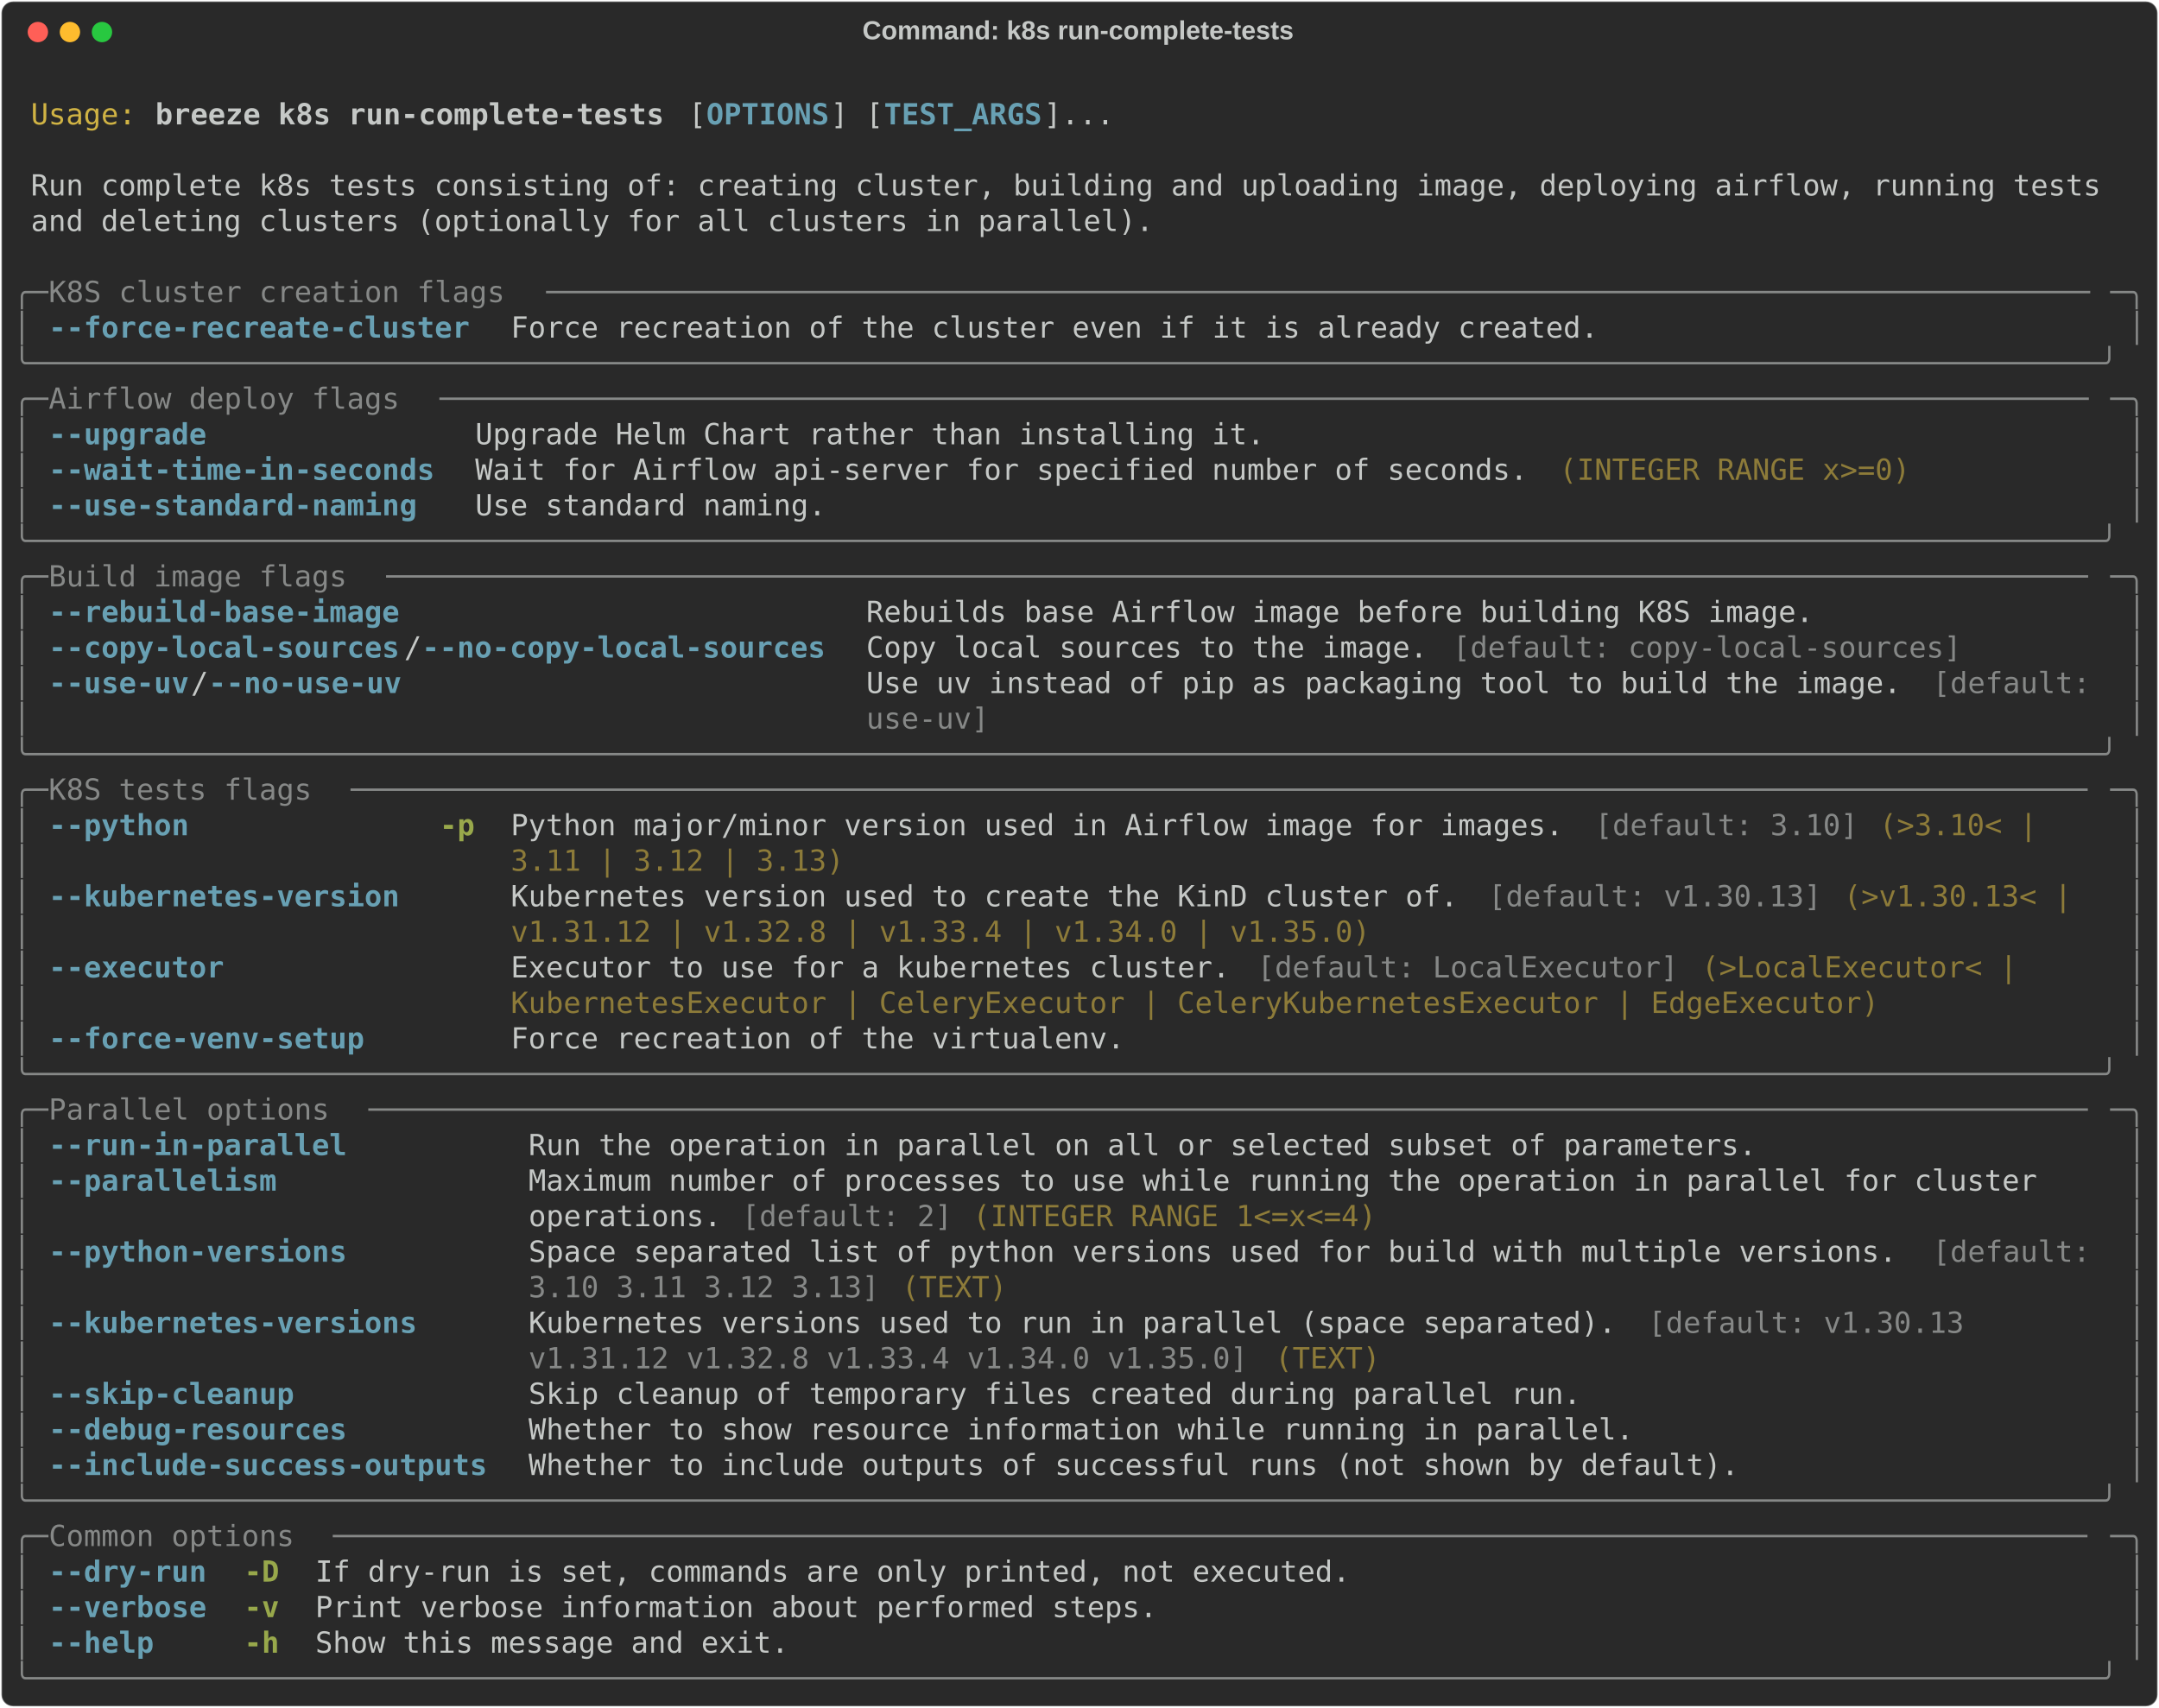
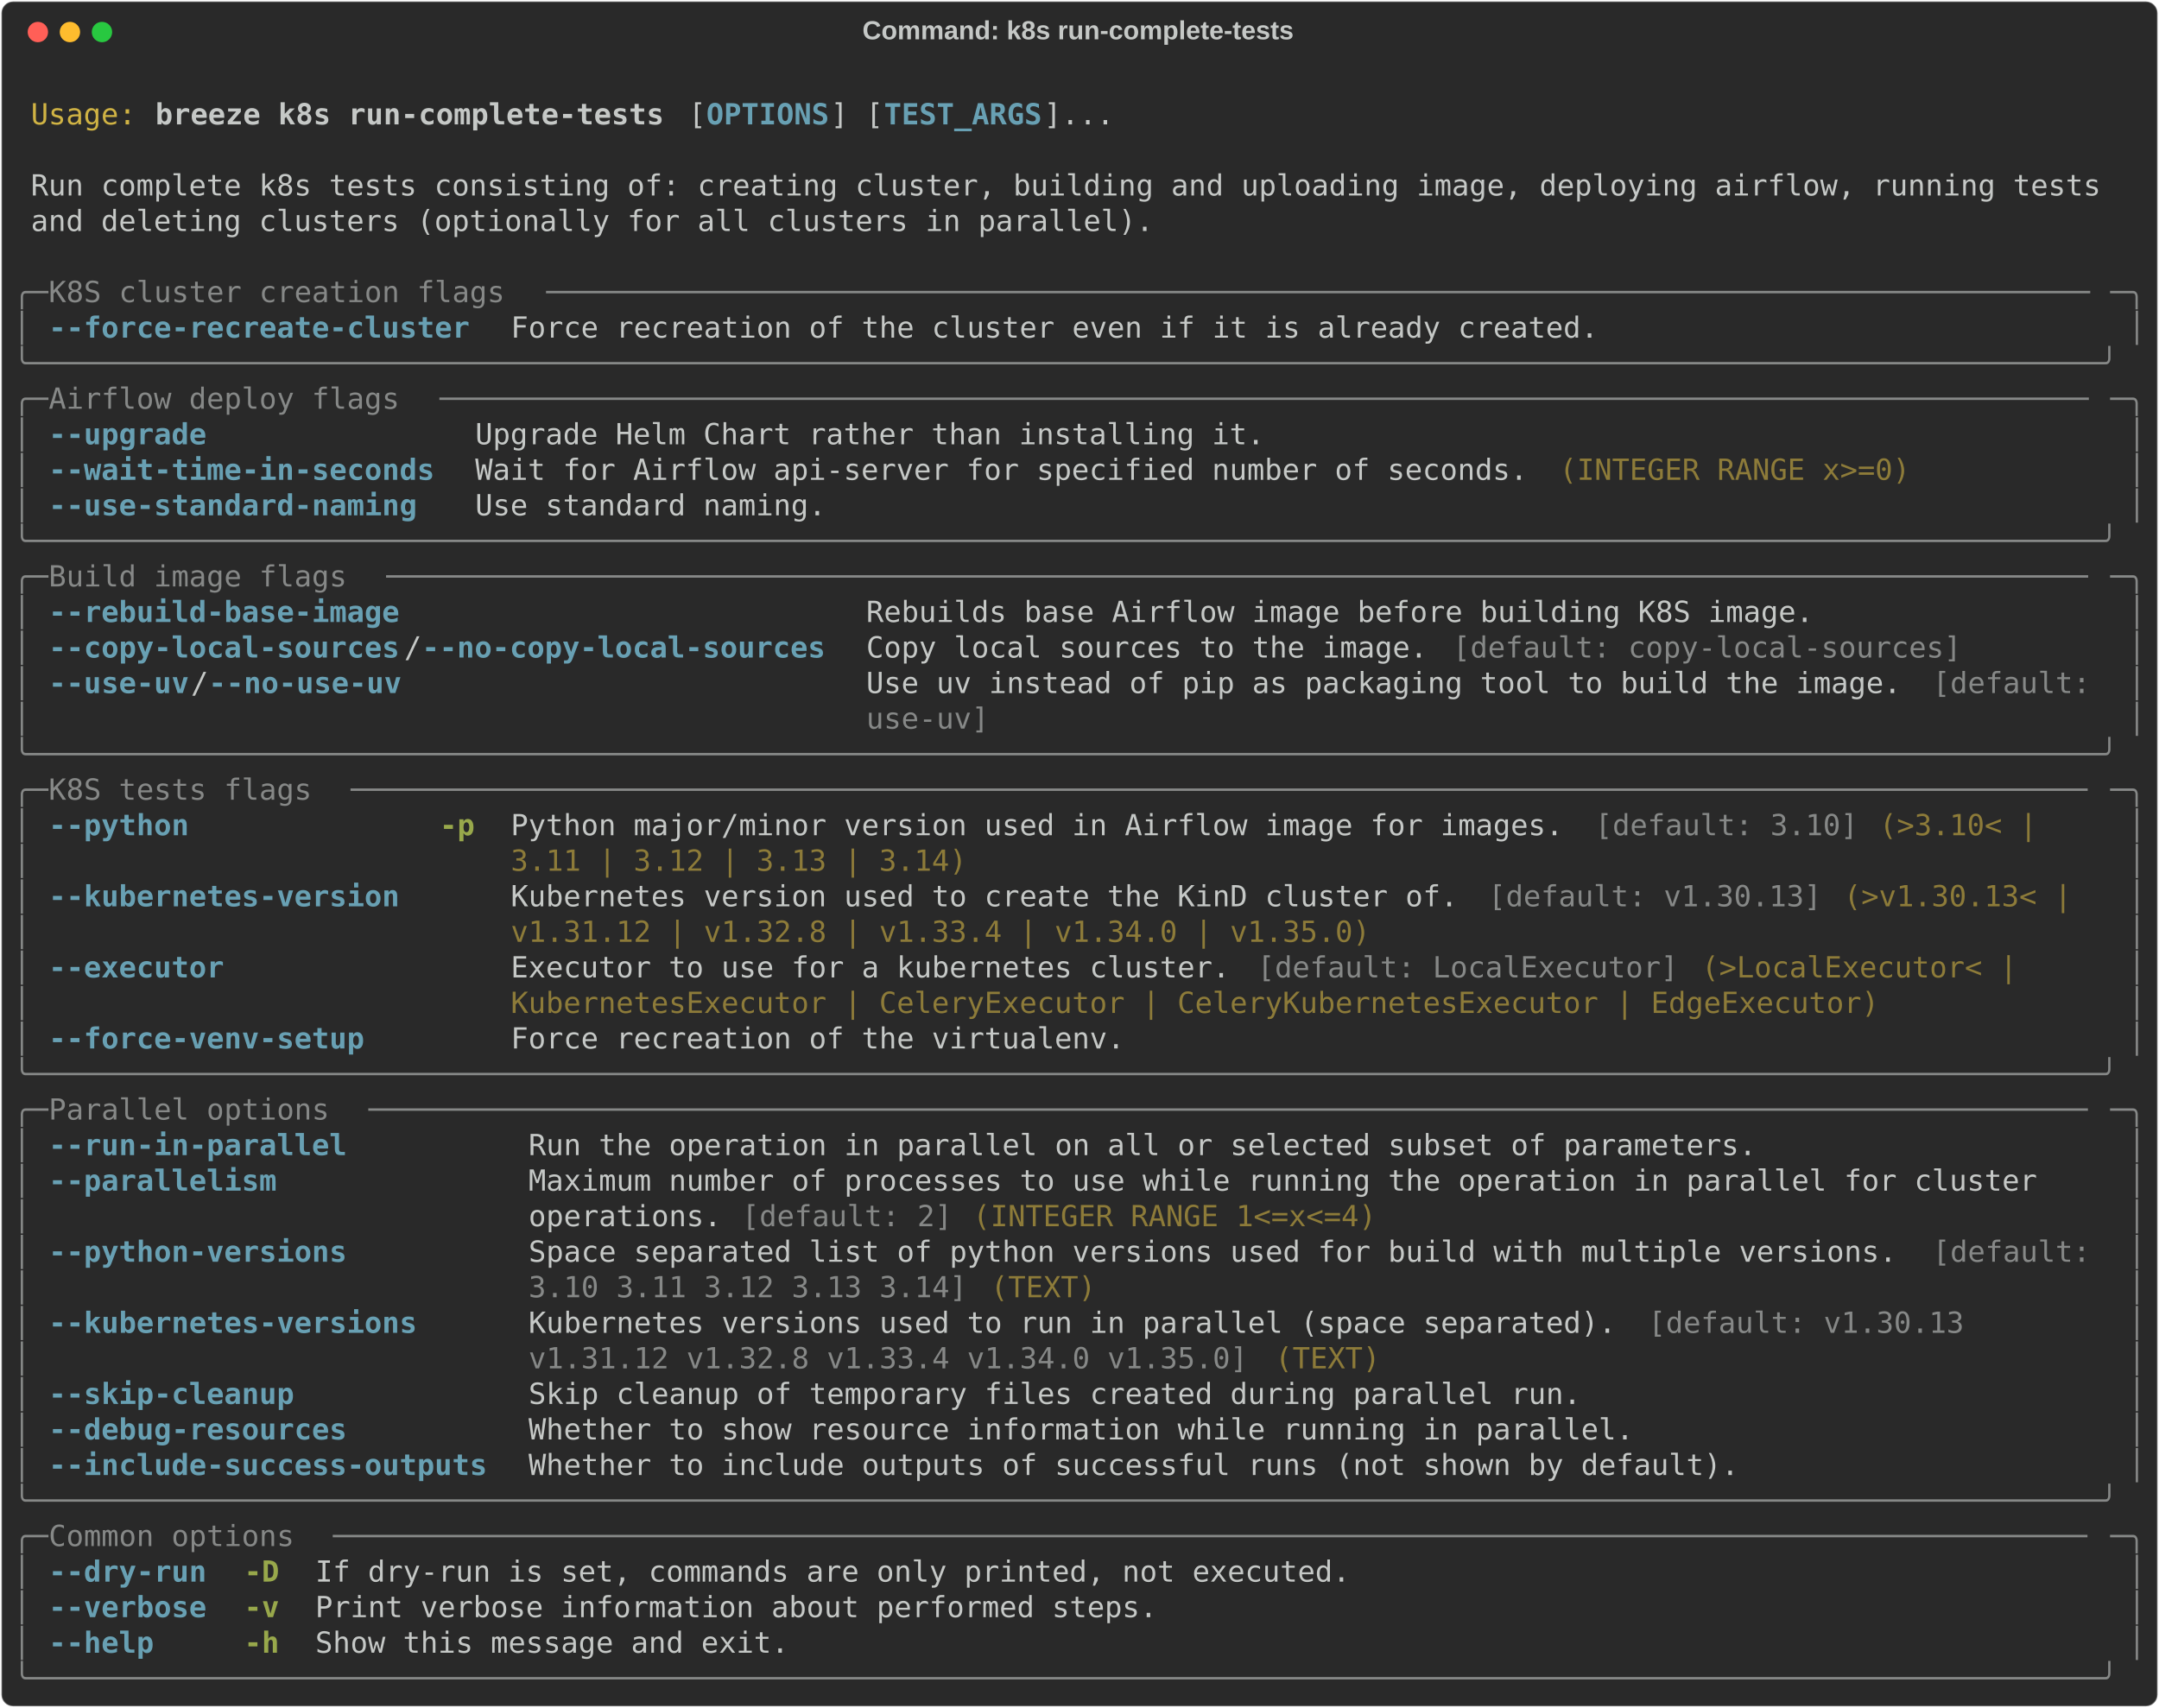
<svg xmlns="http://www.w3.org/2000/svg" class="rich-terminal" viewBox="0 0 1482 1172.4">
  <style>

    @font-face {
        font-family: "Fira Code";
        src: local("FiraCode-Regular"),
                url("https://cdnjs.cloudflare.com/ajax/libs/firacode/6.2.0/woff2/FiraCode-Regular.woff2") format("woff2"),
                url("https://cdnjs.cloudflare.com/ajax/libs/firacode/6.2.0/woff/FiraCode-Regular.woff") format("woff");
        font-style: normal;
        font-weight: 400;
    }
    @font-face {
        font-family: "Fira Code";
        src: local("FiraCode-Bold"),
                url("https://cdnjs.cloudflare.com/ajax/libs/firacode/6.2.0/woff2/FiraCode-Bold.woff2") format("woff2"),
                url("https://cdnjs.cloudflare.com/ajax/libs/firacode/6.2.0/woff/FiraCode-Bold.woff") format("woff");
        font-style: bold;
        font-weight: 700;
    }

    .breeze-k8s-run-complete-tests-matrix {
        font-family: Fira Code, monospace;
        font-size: 20px;
        line-height: 24.4px;
        font-variant-east-asian: full-width;
    }

    .breeze-k8s-run-complete-tests-title {
        font-size: 18px;
        font-weight: bold;
        font-family: arial;
    }

    .breeze-k8s-run-complete-tests-r1 { fill: #c5c8c6 }
.breeze-k8s-run-complete-tests-r2 { fill: #d0b344 }
.breeze-k8s-run-complete-tests-r3 { fill: #c5c8c6;font-weight: bold }
.breeze-k8s-run-complete-tests-r4 { fill: #68a0b3;font-weight: bold }
.breeze-k8s-run-complete-tests-r5 { fill: #868887 }
.breeze-k8s-run-complete-tests-r6 { fill: #8d7b39 }
.breeze-k8s-run-complete-tests-r7 { fill: #98a84b;font-weight: bold }
    </style>
  <defs>
    <clipPath id="breeze-k8s-run-complete-tests-clip-terminal">
      <rect x="0" y="0" width="1463.0" height="1121.4" />
    </clipPath>
    <clipPath id="breeze-k8s-run-complete-tests-line-0">
      <rect x="0" y="1.5" width="1464" height="24.65" />
    </clipPath>
    <clipPath id="breeze-k8s-run-complete-tests-line-1">
      <rect x="0" y="25.9" width="1464" height="24.65" />
    </clipPath>
    <clipPath id="breeze-k8s-run-complete-tests-line-2">
      <rect x="0" y="50.3" width="1464" height="24.65" />
    </clipPath>
    <clipPath id="breeze-k8s-run-complete-tests-line-3">
      <rect x="0" y="74.7" width="1464" height="24.65" />
    </clipPath>
    <clipPath id="breeze-k8s-run-complete-tests-line-4">
      <rect x="0" y="99.1" width="1464" height="24.65" />
    </clipPath>
    <clipPath id="breeze-k8s-run-complete-tests-line-5">
      <rect x="0" y="123.5" width="1464" height="24.65" />
    </clipPath>
    <clipPath id="breeze-k8s-run-complete-tests-line-6">
      <rect x="0" y="147.9" width="1464" height="24.65" />
    </clipPath>
    <clipPath id="breeze-k8s-run-complete-tests-line-7">
      <rect x="0" y="172.3" width="1464" height="24.65" />
    </clipPath>
    <clipPath id="breeze-k8s-run-complete-tests-line-8">
      <rect x="0" y="196.7" width="1464" height="24.65" />
    </clipPath>
    <clipPath id="breeze-k8s-run-complete-tests-line-9">
      <rect x="0" y="221.1" width="1464" height="24.65" />
    </clipPath>
    <clipPath id="breeze-k8s-run-complete-tests-line-10">
      <rect x="0" y="245.5" width="1464" height="24.65" />
    </clipPath>
    <clipPath id="breeze-k8s-run-complete-tests-line-11">
      <rect x="0" y="269.9" width="1464" height="24.65" />
    </clipPath>
    <clipPath id="breeze-k8s-run-complete-tests-line-12">
      <rect x="0" y="294.3" width="1464" height="24.65" />
    </clipPath>
    <clipPath id="breeze-k8s-run-complete-tests-line-13">
      <rect x="0" y="318.7" width="1464" height="24.65" />
    </clipPath>
    <clipPath id="breeze-k8s-run-complete-tests-line-14">
      <rect x="0" y="343.1" width="1464" height="24.65" />
    </clipPath>
    <clipPath id="breeze-k8s-run-complete-tests-line-15">
      <rect x="0" y="367.5" width="1464" height="24.65" />
    </clipPath>
    <clipPath id="breeze-k8s-run-complete-tests-line-16">
      <rect x="0" y="391.9" width="1464" height="24.65" />
    </clipPath>
    <clipPath id="breeze-k8s-run-complete-tests-line-17">
      <rect x="0" y="416.3" width="1464" height="24.65" />
    </clipPath>
    <clipPath id="breeze-k8s-run-complete-tests-line-18">
      <rect x="0" y="440.7" width="1464" height="24.65" />
    </clipPath>
    <clipPath id="breeze-k8s-run-complete-tests-line-19">
      <rect x="0" y="465.1" width="1464" height="24.65" />
    </clipPath>
    <clipPath id="breeze-k8s-run-complete-tests-line-20">
      <rect x="0" y="489.5" width="1464" height="24.65" />
    </clipPath>
    <clipPath id="breeze-k8s-run-complete-tests-line-21">
      <rect x="0" y="513.9" width="1464" height="24.65" />
    </clipPath>
    <clipPath id="breeze-k8s-run-complete-tests-line-22">
      <rect x="0" y="538.3" width="1464" height="24.65" />
    </clipPath>
    <clipPath id="breeze-k8s-run-complete-tests-line-23">
      <rect x="0" y="562.7" width="1464" height="24.65" />
    </clipPath>
    <clipPath id="breeze-k8s-run-complete-tests-line-24">
      <rect x="0" y="587.1" width="1464" height="24.65" />
    </clipPath>
    <clipPath id="breeze-k8s-run-complete-tests-line-25">
      <rect x="0" y="611.5" width="1464" height="24.65" />
    </clipPath>
    <clipPath id="breeze-k8s-run-complete-tests-line-26">
      <rect x="0" y="635.9" width="1464" height="24.65" />
    </clipPath>
    <clipPath id="breeze-k8s-run-complete-tests-line-27">
      <rect x="0" y="660.3" width="1464" height="24.65" />
    </clipPath>
    <clipPath id="breeze-k8s-run-complete-tests-line-28">
      <rect x="0" y="684.7" width="1464" height="24.65" />
    </clipPath>
    <clipPath id="breeze-k8s-run-complete-tests-line-29">
      <rect x="0" y="709.1" width="1464" height="24.65" />
    </clipPath>
    <clipPath id="breeze-k8s-run-complete-tests-line-30">
      <rect x="0" y="733.5" width="1464" height="24.65" />
    </clipPath>
    <clipPath id="breeze-k8s-run-complete-tests-line-31">
      <rect x="0" y="757.9" width="1464" height="24.65" />
    </clipPath>
    <clipPath id="breeze-k8s-run-complete-tests-line-32">
      <rect x="0" y="782.3" width="1464" height="24.65" />
    </clipPath>
    <clipPath id="breeze-k8s-run-complete-tests-line-33">
      <rect x="0" y="806.7" width="1464" height="24.65" />
    </clipPath>
    <clipPath id="breeze-k8s-run-complete-tests-line-34">
      <rect x="0" y="831.1" width="1464" height="24.65" />
    </clipPath>
    <clipPath id="breeze-k8s-run-complete-tests-line-35">
      <rect x="0" y="855.5" width="1464" height="24.65" />
    </clipPath>
    <clipPath id="breeze-k8s-run-complete-tests-line-36">
      <rect x="0" y="879.9" width="1464" height="24.65" />
    </clipPath>
    <clipPath id="breeze-k8s-run-complete-tests-line-37">
      <rect x="0" y="904.3" width="1464" height="24.65" />
    </clipPath>
    <clipPath id="breeze-k8s-run-complete-tests-line-38">
      <rect x="0" y="928.7" width="1464" height="24.65" />
    </clipPath>
    <clipPath id="breeze-k8s-run-complete-tests-line-39">
      <rect x="0" y="953.1" width="1464" height="24.65" />
    </clipPath>
    <clipPath id="breeze-k8s-run-complete-tests-line-40">
      <rect x="0" y="977.5" width="1464" height="24.65" />
    </clipPath>
    <clipPath id="breeze-k8s-run-complete-tests-line-41">
      <rect x="0" y="1001.9" width="1464" height="24.65" />
    </clipPath>
    <clipPath id="breeze-k8s-run-complete-tests-line-42">
      <rect x="0" y="1026.3" width="1464" height="24.65" />
    </clipPath>
    <clipPath id="breeze-k8s-run-complete-tests-line-43">
      <rect x="0" y="1050.7" width="1464" height="24.65" />
    </clipPath>
    <clipPath id="breeze-k8s-run-complete-tests-line-44">
      <rect x="0" y="1075.1" width="1464" height="24.65" />
    </clipPath>
  </defs>
  <rect fill="#292929" stroke="rgba(255,255,255,0.35)" stroke-width="1" x="1" y="1" width="1480" height="1170.4" rx="8" />
  <text class="breeze-k8s-run-complete-tests-title" fill="#c5c8c6" text-anchor="middle" x="740" y="27">Command: k8s run-complete-tests</text>
  <g transform="translate(26,22)">
    <circle cx="0" cy="0" r="7" fill="#ff5f57" />
    <circle cx="22" cy="0" r="7" fill="#febc2e" />
    <circle cx="44" cy="0" r="7" fill="#28c840" />
  </g>
  <g transform="translate(9, 41)" clip-path="url(#breeze-k8s-run-complete-tests-clip-terminal)">
    <g class="breeze-k8s-run-complete-tests-matrix">
      <text class="breeze-k8s-run-complete-tests-r1" x="1464" y="20" textLength="12.2" clip-path="url(#breeze-k8s-run-complete-tests-line-0)">
</text>
      <text class="breeze-k8s-run-complete-tests-r2" x="12.2" y="44.4" textLength="73.2" clip-path="url(#breeze-k8s-run-complete-tests-line-1)">Usage:</text>
      <text class="breeze-k8s-run-complete-tests-r3" x="97.6" y="44.4" textLength="353.8" clip-path="url(#breeze-k8s-run-complete-tests-line-1)">breeze k8s run-complete-tests</text>
      <text class="breeze-k8s-run-complete-tests-r1" x="463.6" y="44.4" textLength="12.2" clip-path="url(#breeze-k8s-run-complete-tests-line-1)">[</text>
      <text class="breeze-k8s-run-complete-tests-r4" x="475.8" y="44.4" textLength="85.4" clip-path="url(#breeze-k8s-run-complete-tests-line-1)">OPTIONS</text>
      <text class="breeze-k8s-run-complete-tests-r1" x="561.2" y="44.4" textLength="36.6" clip-path="url(#breeze-k8s-run-complete-tests-line-1)">] [</text>
      <text class="breeze-k8s-run-complete-tests-r4" x="597.8" y="44.4" textLength="109.8" clip-path="url(#breeze-k8s-run-complete-tests-line-1)">TEST_ARGS</text>
      <text class="breeze-k8s-run-complete-tests-r1" x="707.6" y="44.4" textLength="48.8" clip-path="url(#breeze-k8s-run-complete-tests-line-1)">]...</text>
      <text class="breeze-k8s-run-complete-tests-r1" x="1464" y="44.4" textLength="12.2" clip-path="url(#breeze-k8s-run-complete-tests-line-1)">
</text>
      <text class="breeze-k8s-run-complete-tests-r1" x="1464" y="68.8" textLength="12.2" clip-path="url(#breeze-k8s-run-complete-tests-line-2)">
</text>
      <text class="breeze-k8s-run-complete-tests-r1" x="12.2" y="93.2" textLength="1439.6" clip-path="url(#breeze-k8s-run-complete-tests-line-3)">Run complete k8s tests consisting of: creating cluster, building and uploading image, deploying airflow, running tests</text>
      <text class="breeze-k8s-run-complete-tests-r1" x="1464" y="93.2" textLength="12.2" clip-path="url(#breeze-k8s-run-complete-tests-line-3)">
</text>
      <text class="breeze-k8s-run-complete-tests-r1" x="12.2" y="117.6" textLength="780.8" clip-path="url(#breeze-k8s-run-complete-tests-line-4)">and deleting clusters (optionally for all clusters in parallel).</text>
      <text class="breeze-k8s-run-complete-tests-r1" x="1464" y="117.6" textLength="12.2" clip-path="url(#breeze-k8s-run-complete-tests-line-4)">
</text>
      <text class="breeze-k8s-run-complete-tests-r1" x="1464" y="142" textLength="12.2" clip-path="url(#breeze-k8s-run-complete-tests-line-5)">
</text>
      <text class="breeze-k8s-run-complete-tests-r5" x="0" y="166.4" textLength="24.4" clip-path="url(#breeze-k8s-run-complete-tests-line-6)">╭─</text>
      <text class="breeze-k8s-run-complete-tests-r5" x="24.4" y="166.4" textLength="341.6" clip-path="url(#breeze-k8s-run-complete-tests-line-6)"> K8S cluster creation flags </text>
      <text class="breeze-k8s-run-complete-tests-r5" x="366" y="166.4" textLength="1073.6" clip-path="url(#breeze-k8s-run-complete-tests-line-6)">────────────────────────────────────────────────────────────────────────────────────────</text>
      <text class="breeze-k8s-run-complete-tests-r5" x="1439.6" y="166.4" textLength="24.4" clip-path="url(#breeze-k8s-run-complete-tests-line-6)">─╮</text>
      <text class="breeze-k8s-run-complete-tests-r1" x="1464" y="166.4" textLength="12.2" clip-path="url(#breeze-k8s-run-complete-tests-line-6)">
</text>
      <text class="breeze-k8s-run-complete-tests-r5" x="0" y="190.8" textLength="12.2" clip-path="url(#breeze-k8s-run-complete-tests-line-7)">│</text>
      <text class="breeze-k8s-run-complete-tests-r4" x="24.4" y="190.8" textLength="292.8" clip-path="url(#breeze-k8s-run-complete-tests-line-7)">--force-recreate-cluster</text>
      <text class="breeze-k8s-run-complete-tests-r1" x="341.6" y="190.8" textLength="756.4" clip-path="url(#breeze-k8s-run-complete-tests-line-7)">Force recreation of the cluster even if it is already created.</text>
      <text class="breeze-k8s-run-complete-tests-r5" x="1451.8" y="190.8" textLength="12.2" clip-path="url(#breeze-k8s-run-complete-tests-line-7)">│</text>
      <text class="breeze-k8s-run-complete-tests-r1" x="1464" y="190.8" textLength="12.2" clip-path="url(#breeze-k8s-run-complete-tests-line-7)">
</text>
      <text class="breeze-k8s-run-complete-tests-r5" x="0" y="215.2" textLength="1464" clip-path="url(#breeze-k8s-run-complete-tests-line-8)">╰──────────────────────────────────────────────────────────────────────────────────────────────────────────────────────╯</text>
      <text class="breeze-k8s-run-complete-tests-r1" x="1464" y="215.2" textLength="12.2" clip-path="url(#breeze-k8s-run-complete-tests-line-8)">
</text>
      <text class="breeze-k8s-run-complete-tests-r5" x="0" y="239.6" textLength="24.4" clip-path="url(#breeze-k8s-run-complete-tests-line-9)">╭─</text>
      <text class="breeze-k8s-run-complete-tests-r5" x="24.4" y="239.6" textLength="268.4" clip-path="url(#breeze-k8s-run-complete-tests-line-9)"> Airflow deploy flags </text>
      <text class="breeze-k8s-run-complete-tests-r5" x="292.8" y="239.6" textLength="1146.8" clip-path="url(#breeze-k8s-run-complete-tests-line-9)">──────────────────────────────────────────────────────────────────────────────────────────────</text>
      <text class="breeze-k8s-run-complete-tests-r5" x="1439.6" y="239.6" textLength="24.4" clip-path="url(#breeze-k8s-run-complete-tests-line-9)">─╮</text>
      <text class="breeze-k8s-run-complete-tests-r1" x="1464" y="239.6" textLength="12.2" clip-path="url(#breeze-k8s-run-complete-tests-line-9)">
</text>
      <text class="breeze-k8s-run-complete-tests-r5" x="0" y="264" textLength="12.2" clip-path="url(#breeze-k8s-run-complete-tests-line-10)">│</text>
      <text class="breeze-k8s-run-complete-tests-r4" x="24.4" y="264" textLength="268.4" clip-path="url(#breeze-k8s-run-complete-tests-line-10)">--upgrade             </text>
      <text class="breeze-k8s-run-complete-tests-r1" x="317.2" y="264" textLength="549" clip-path="url(#breeze-k8s-run-complete-tests-line-10)">Upgrade Helm Chart rather than installing it.</text>
      <text class="breeze-k8s-run-complete-tests-r5" x="1451.8" y="264" textLength="12.2" clip-path="url(#breeze-k8s-run-complete-tests-line-10)">│</text>
      <text class="breeze-k8s-run-complete-tests-r1" x="1464" y="264" textLength="12.2" clip-path="url(#breeze-k8s-run-complete-tests-line-10)">
</text>
      <text class="breeze-k8s-run-complete-tests-r5" x="0" y="288.4" textLength="12.2" clip-path="url(#breeze-k8s-run-complete-tests-line-11)">│</text>
      <text class="breeze-k8s-run-complete-tests-r4" x="24.4" y="288.4" textLength="268.4" clip-path="url(#breeze-k8s-run-complete-tests-line-11)">--wait-time-in-seconds</text>
      <text class="breeze-k8s-run-complete-tests-r1" x="317.2" y="288.4" textLength="744.2" clip-path="url(#breeze-k8s-run-complete-tests-line-11)">Wait for Airflow api-server for specified number of seconds. </text>
      <text class="breeze-k8s-run-complete-tests-r6" x="1061.4" y="288.4" textLength="244" clip-path="url(#breeze-k8s-run-complete-tests-line-11)">(INTEGER RANGE x&gt;=0)</text>
      <text class="breeze-k8s-run-complete-tests-r5" x="1451.8" y="288.4" textLength="12.2" clip-path="url(#breeze-k8s-run-complete-tests-line-11)">│</text>
      <text class="breeze-k8s-run-complete-tests-r1" x="1464" y="288.4" textLength="12.2" clip-path="url(#breeze-k8s-run-complete-tests-line-11)">
</text>
      <text class="breeze-k8s-run-complete-tests-r5" x="0" y="312.8" textLength="12.2" clip-path="url(#breeze-k8s-run-complete-tests-line-12)">│</text>
      <text class="breeze-k8s-run-complete-tests-r4" x="24.4" y="312.8" textLength="268.4" clip-path="url(#breeze-k8s-run-complete-tests-line-12)">--use-standard-naming </text>
      <text class="breeze-k8s-run-complete-tests-r1" x="317.2" y="312.8" textLength="244" clip-path="url(#breeze-k8s-run-complete-tests-line-12)">Use standard naming.</text>
      <text class="breeze-k8s-run-complete-tests-r5" x="1451.8" y="312.8" textLength="12.2" clip-path="url(#breeze-k8s-run-complete-tests-line-12)">│</text>
      <text class="breeze-k8s-run-complete-tests-r1" x="1464" y="312.8" textLength="12.2" clip-path="url(#breeze-k8s-run-complete-tests-line-12)">
</text>
      <text class="breeze-k8s-run-complete-tests-r5" x="0" y="337.2" textLength="1464" clip-path="url(#breeze-k8s-run-complete-tests-line-13)">╰──────────────────────────────────────────────────────────────────────────────────────────────────────────────────────╯</text>
      <text class="breeze-k8s-run-complete-tests-r1" x="1464" y="337.2" textLength="12.2" clip-path="url(#breeze-k8s-run-complete-tests-line-13)">
</text>
      <text class="breeze-k8s-run-complete-tests-r5" x="0" y="361.6" textLength="24.4" clip-path="url(#breeze-k8s-run-complete-tests-line-14)">╭─</text>
      <text class="breeze-k8s-run-complete-tests-r5" x="24.4" y="361.6" textLength="231.8" clip-path="url(#breeze-k8s-run-complete-tests-line-14)"> Build image flags </text>
      <text class="breeze-k8s-run-complete-tests-r5" x="256.2" y="361.6" textLength="1183.4" clip-path="url(#breeze-k8s-run-complete-tests-line-14)">─────────────────────────────────────────────────────────────────────────────────────────────────</text>
      <text class="breeze-k8s-run-complete-tests-r5" x="1439.6" y="361.6" textLength="24.4" clip-path="url(#breeze-k8s-run-complete-tests-line-14)">─╮</text>
      <text class="breeze-k8s-run-complete-tests-r1" x="1464" y="361.6" textLength="12.2" clip-path="url(#breeze-k8s-run-complete-tests-line-14)">
</text>
      <text class="breeze-k8s-run-complete-tests-r5" x="0" y="386" textLength="12.2" clip-path="url(#breeze-k8s-run-complete-tests-line-15)">│</text>
      <text class="breeze-k8s-run-complete-tests-r4" x="24.4" y="386" textLength="536.8" clip-path="url(#breeze-k8s-run-complete-tests-line-15)">--rebuild-base-image                        </text>
      <text class="breeze-k8s-run-complete-tests-r1" x="585.6" y="386" textLength="658.8" clip-path="url(#breeze-k8s-run-complete-tests-line-15)">Rebuilds base Airflow image before building K8S image.</text>
      <text class="breeze-k8s-run-complete-tests-r5" x="1451.8" y="386" textLength="12.2" clip-path="url(#breeze-k8s-run-complete-tests-line-15)">│</text>
      <text class="breeze-k8s-run-complete-tests-r1" x="1464" y="386" textLength="12.2" clip-path="url(#breeze-k8s-run-complete-tests-line-15)">
</text>
      <text class="breeze-k8s-run-complete-tests-r5" x="0" y="410.4" textLength="12.2" clip-path="url(#breeze-k8s-run-complete-tests-line-16)">│</text>
      <text class="breeze-k8s-run-complete-tests-r4" x="24.4" y="410.4" textLength="244" clip-path="url(#breeze-k8s-run-complete-tests-line-16)">--copy-local-sources</text>
      <text class="breeze-k8s-run-complete-tests-r1" x="268.4" y="410.4" textLength="12.2" clip-path="url(#breeze-k8s-run-complete-tests-line-16)">/</text>
      <text class="breeze-k8s-run-complete-tests-r4" x="280.6" y="410.4" textLength="280.6" clip-path="url(#breeze-k8s-run-complete-tests-line-16)">--no-copy-local-sources</text>
      <text class="breeze-k8s-run-complete-tests-r1" x="585.6" y="410.4" textLength="402.6" clip-path="url(#breeze-k8s-run-complete-tests-line-16)">Copy local sources to the image. </text>
      <text class="breeze-k8s-run-complete-tests-r5" x="988.2" y="410.4" textLength="353.8" clip-path="url(#breeze-k8s-run-complete-tests-line-16)">[default: copy-local-sources]</text>
      <text class="breeze-k8s-run-complete-tests-r5" x="1451.8" y="410.4" textLength="12.2" clip-path="url(#breeze-k8s-run-complete-tests-line-16)">│</text>
      <text class="breeze-k8s-run-complete-tests-r1" x="1464" y="410.4" textLength="12.2" clip-path="url(#breeze-k8s-run-complete-tests-line-16)">
</text>
      <text class="breeze-k8s-run-complete-tests-r5" x="0" y="434.8" textLength="12.2" clip-path="url(#breeze-k8s-run-complete-tests-line-17)">│</text>
      <text class="breeze-k8s-run-complete-tests-r4" x="24.4" y="434.8" textLength="97.6" clip-path="url(#breeze-k8s-run-complete-tests-line-17)">--use-uv</text>
      <text class="breeze-k8s-run-complete-tests-r1" x="122" y="434.8" textLength="12.2" clip-path="url(#breeze-k8s-run-complete-tests-line-17)">/</text>
      <text class="breeze-k8s-run-complete-tests-r4" x="134.2" y="434.8" textLength="134.2" clip-path="url(#breeze-k8s-run-complete-tests-line-17)">--no-use-uv</text>
      <text class="breeze-k8s-run-complete-tests-r1" x="585.6" y="434.8" textLength="732" clip-path="url(#breeze-k8s-run-complete-tests-line-17)">Use uv instead of pip as packaging tool to build the image. </text>
      <text class="breeze-k8s-run-complete-tests-r5" x="1317.6" y="434.8" textLength="122" clip-path="url(#breeze-k8s-run-complete-tests-line-17)">[default: </text>
      <text class="breeze-k8s-run-complete-tests-r5" x="1451.8" y="434.8" textLength="12.2" clip-path="url(#breeze-k8s-run-complete-tests-line-17)">│</text>
      <text class="breeze-k8s-run-complete-tests-r1" x="1464" y="434.8" textLength="12.2" clip-path="url(#breeze-k8s-run-complete-tests-line-17)">
</text>
      <text class="breeze-k8s-run-complete-tests-r5" x="0" y="459.2" textLength="12.2" clip-path="url(#breeze-k8s-run-complete-tests-line-18)">│</text>
      <text class="breeze-k8s-run-complete-tests-r5" x="585.6" y="459.2" textLength="85.4" clip-path="url(#breeze-k8s-run-complete-tests-line-18)">use-uv]</text>
      <text class="breeze-k8s-run-complete-tests-r5" x="1451.8" y="459.2" textLength="12.2" clip-path="url(#breeze-k8s-run-complete-tests-line-18)">│</text>
      <text class="breeze-k8s-run-complete-tests-r1" x="1464" y="459.2" textLength="12.2" clip-path="url(#breeze-k8s-run-complete-tests-line-18)">
</text>
      <text class="breeze-k8s-run-complete-tests-r5" x="0" y="483.6" textLength="1464" clip-path="url(#breeze-k8s-run-complete-tests-line-19)">╰──────────────────────────────────────────────────────────────────────────────────────────────────────────────────────╯</text>
      <text class="breeze-k8s-run-complete-tests-r1" x="1464" y="483.6" textLength="12.2" clip-path="url(#breeze-k8s-run-complete-tests-line-19)">
</text>
      <text class="breeze-k8s-run-complete-tests-r5" x="0" y="508" textLength="24.4" clip-path="url(#breeze-k8s-run-complete-tests-line-20)">╭─</text>
      <text class="breeze-k8s-run-complete-tests-r5" x="24.4" y="508" textLength="207.4" clip-path="url(#breeze-k8s-run-complete-tests-line-20)"> K8S tests flags </text>
      <text class="breeze-k8s-run-complete-tests-r5" x="231.8" y="508" textLength="1207.8" clip-path="url(#breeze-k8s-run-complete-tests-line-20)">───────────────────────────────────────────────────────────────────────────────────────────────────</text>
      <text class="breeze-k8s-run-complete-tests-r5" x="1439.6" y="508" textLength="24.4" clip-path="url(#breeze-k8s-run-complete-tests-line-20)">─╮</text>
      <text class="breeze-k8s-run-complete-tests-r1" x="1464" y="508" textLength="12.2" clip-path="url(#breeze-k8s-run-complete-tests-line-20)">
</text>
      <text class="breeze-k8s-run-complete-tests-r5" x="0" y="532.4" textLength="12.2" clip-path="url(#breeze-k8s-run-complete-tests-line-21)">│</text>
      <text class="breeze-k8s-run-complete-tests-r4" x="24.4" y="532.4" textLength="244" clip-path="url(#breeze-k8s-run-complete-tests-line-21)">--python            </text>
      <text class="breeze-k8s-run-complete-tests-r7" x="292.8" y="532.4" textLength="24.4" clip-path="url(#breeze-k8s-run-complete-tests-line-21)">-p</text>
      <text class="breeze-k8s-run-complete-tests-r1" x="341.6" y="532.4" textLength="744.2" clip-path="url(#breeze-k8s-run-complete-tests-line-21)">Python major/minor version used in Airflow image for images. </text>
      <text class="breeze-k8s-run-complete-tests-r5" x="1085.8" y="532.4" textLength="183" clip-path="url(#breeze-k8s-run-complete-tests-line-21)">[default: 3.10]</text>
      <text class="breeze-k8s-run-complete-tests-r6" x="1281" y="532.4" textLength="122" clip-path="url(#breeze-k8s-run-complete-tests-line-21)">(&gt;3.10&lt; | </text>
      <text class="breeze-k8s-run-complete-tests-r5" x="1451.8" y="532.4" textLength="12.2" clip-path="url(#breeze-k8s-run-complete-tests-line-21)">│</text>
      <text class="breeze-k8s-run-complete-tests-r1" x="1464" y="532.4" textLength="12.2" clip-path="url(#breeze-k8s-run-complete-tests-line-21)">
</text>
      <text class="breeze-k8s-run-complete-tests-r5" x="0" y="556.8" textLength="12.2" clip-path="url(#breeze-k8s-run-complete-tests-line-22)">│</text>
-       <text class="breeze-k8s-run-complete-tests-r6" x="341.6" y="556.8" textLength="231.8" clip-path="url(#breeze-k8s-run-complete-tests-line-22)">3.11 | 3.12 | 3.13)</text>
+       <text class="breeze-k8s-run-complete-tests-r6" x="341.6" y="556.8" textLength="317.2" clip-path="url(#breeze-k8s-run-complete-tests-line-22)">3.11 | 3.12 | 3.13 | 3.14)</text>
      <text class="breeze-k8s-run-complete-tests-r5" x="1451.8" y="556.8" textLength="12.2" clip-path="url(#breeze-k8s-run-complete-tests-line-22)">│</text>
      <text class="breeze-k8s-run-complete-tests-r1" x="1464" y="556.8" textLength="12.2" clip-path="url(#breeze-k8s-run-complete-tests-line-22)">
</text>
      <text class="breeze-k8s-run-complete-tests-r5" x="0" y="581.2" textLength="12.2" clip-path="url(#breeze-k8s-run-complete-tests-line-23)">│</text>
      <text class="breeze-k8s-run-complete-tests-r4" x="24.4" y="581.2" textLength="244" clip-path="url(#breeze-k8s-run-complete-tests-line-23)">--kubernetes-version</text>
      <text class="breeze-k8s-run-complete-tests-r1" x="341.6" y="581.2" textLength="671" clip-path="url(#breeze-k8s-run-complete-tests-line-23)">Kubernetes version used to create the KinD cluster of. </text>
      <text class="breeze-k8s-run-complete-tests-r5" x="1012.6" y="581.2" textLength="231.8" clip-path="url(#breeze-k8s-run-complete-tests-line-23)">[default: v1.30.13]</text>
      <text class="breeze-k8s-run-complete-tests-r6" x="1256.6" y="581.2" textLength="170.8" clip-path="url(#breeze-k8s-run-complete-tests-line-23)">(&gt;v1.30.13&lt; | </text>
      <text class="breeze-k8s-run-complete-tests-r5" x="1451.8" y="581.2" textLength="12.2" clip-path="url(#breeze-k8s-run-complete-tests-line-23)">│</text>
      <text class="breeze-k8s-run-complete-tests-r1" x="1464" y="581.2" textLength="12.2" clip-path="url(#breeze-k8s-run-complete-tests-line-23)">
</text>
      <text class="breeze-k8s-run-complete-tests-r5" x="0" y="605.6" textLength="12.2" clip-path="url(#breeze-k8s-run-complete-tests-line-24)">│</text>
      <text class="breeze-k8s-run-complete-tests-r6" x="341.6" y="605.6" textLength="597.8" clip-path="url(#breeze-k8s-run-complete-tests-line-24)">v1.31.12 | v1.32.8 | v1.33.4 | v1.34.0 | v1.35.0)</text>
      <text class="breeze-k8s-run-complete-tests-r5" x="1451.8" y="605.6" textLength="12.2" clip-path="url(#breeze-k8s-run-complete-tests-line-24)">│</text>
      <text class="breeze-k8s-run-complete-tests-r1" x="1464" y="605.6" textLength="12.2" clip-path="url(#breeze-k8s-run-complete-tests-line-24)">
</text>
      <text class="breeze-k8s-run-complete-tests-r5" x="0" y="630" textLength="12.2" clip-path="url(#breeze-k8s-run-complete-tests-line-25)">│</text>
      <text class="breeze-k8s-run-complete-tests-r4" x="24.4" y="630" textLength="244" clip-path="url(#breeze-k8s-run-complete-tests-line-25)">--executor          </text>
      <text class="breeze-k8s-run-complete-tests-r1" x="341.6" y="630" textLength="512.4" clip-path="url(#breeze-k8s-run-complete-tests-line-25)">Executor to use for a kubernetes cluster. </text>
      <text class="breeze-k8s-run-complete-tests-r5" x="854" y="630" textLength="292.8" clip-path="url(#breeze-k8s-run-complete-tests-line-25)">[default: LocalExecutor]</text>
      <text class="breeze-k8s-run-complete-tests-r6" x="1159" y="630" textLength="231.8" clip-path="url(#breeze-k8s-run-complete-tests-line-25)">(&gt;LocalExecutor&lt; | </text>
      <text class="breeze-k8s-run-complete-tests-r5" x="1451.8" y="630" textLength="12.2" clip-path="url(#breeze-k8s-run-complete-tests-line-25)">│</text>
      <text class="breeze-k8s-run-complete-tests-r1" x="1464" y="630" textLength="12.2" clip-path="url(#breeze-k8s-run-complete-tests-line-25)">
</text>
      <text class="breeze-k8s-run-complete-tests-r5" x="0" y="654.4" textLength="12.2" clip-path="url(#breeze-k8s-run-complete-tests-line-26)">│</text>
      <text class="breeze-k8s-run-complete-tests-r6" x="341.6" y="654.4" textLength="951.6" clip-path="url(#breeze-k8s-run-complete-tests-line-26)">KubernetesExecutor | CeleryExecutor | CeleryKubernetesExecutor | EdgeExecutor)</text>
      <text class="breeze-k8s-run-complete-tests-r5" x="1451.8" y="654.4" textLength="12.2" clip-path="url(#breeze-k8s-run-complete-tests-line-26)">│</text>
      <text class="breeze-k8s-run-complete-tests-r1" x="1464" y="654.4" textLength="12.2" clip-path="url(#breeze-k8s-run-complete-tests-line-26)">
</text>
      <text class="breeze-k8s-run-complete-tests-r5" x="0" y="678.8" textLength="12.2" clip-path="url(#breeze-k8s-run-complete-tests-line-27)">│</text>
      <text class="breeze-k8s-run-complete-tests-r4" x="24.4" y="678.8" textLength="244" clip-path="url(#breeze-k8s-run-complete-tests-line-27)">--force-venv-setup  </text>
      <text class="breeze-k8s-run-complete-tests-r1" x="341.6" y="678.8" textLength="427" clip-path="url(#breeze-k8s-run-complete-tests-line-27)">Force recreation of the virtualenv.</text>
      <text class="breeze-k8s-run-complete-tests-r5" x="1451.8" y="678.8" textLength="12.2" clip-path="url(#breeze-k8s-run-complete-tests-line-27)">│</text>
      <text class="breeze-k8s-run-complete-tests-r1" x="1464" y="678.8" textLength="12.2" clip-path="url(#breeze-k8s-run-complete-tests-line-27)">
</text>
      <text class="breeze-k8s-run-complete-tests-r5" x="0" y="703.2" textLength="1464" clip-path="url(#breeze-k8s-run-complete-tests-line-28)">╰──────────────────────────────────────────────────────────────────────────────────────────────────────────────────────╯</text>
      <text class="breeze-k8s-run-complete-tests-r1" x="1464" y="703.2" textLength="12.2" clip-path="url(#breeze-k8s-run-complete-tests-line-28)">
</text>
      <text class="breeze-k8s-run-complete-tests-r5" x="0" y="727.6" textLength="24.4" clip-path="url(#breeze-k8s-run-complete-tests-line-29)">╭─</text>
      <text class="breeze-k8s-run-complete-tests-r5" x="24.4" y="727.6" textLength="219.6" clip-path="url(#breeze-k8s-run-complete-tests-line-29)"> Parallel options </text>
      <text class="breeze-k8s-run-complete-tests-r5" x="244" y="727.6" textLength="1195.6" clip-path="url(#breeze-k8s-run-complete-tests-line-29)">──────────────────────────────────────────────────────────────────────────────────────────────────</text>
      <text class="breeze-k8s-run-complete-tests-r5" x="1439.6" y="727.6" textLength="24.4" clip-path="url(#breeze-k8s-run-complete-tests-line-29)">─╮</text>
      <text class="breeze-k8s-run-complete-tests-r1" x="1464" y="727.6" textLength="12.2" clip-path="url(#breeze-k8s-run-complete-tests-line-29)">
</text>
      <text class="breeze-k8s-run-complete-tests-r5" x="0" y="752" textLength="12.2" clip-path="url(#breeze-k8s-run-complete-tests-line-30)">│</text>
      <text class="breeze-k8s-run-complete-tests-r4" x="24.4" y="752" textLength="305" clip-path="url(#breeze-k8s-run-complete-tests-line-30)">--run-in-parallel        </text>
      <text class="breeze-k8s-run-complete-tests-r1" x="353.8" y="752" textLength="854" clip-path="url(#breeze-k8s-run-complete-tests-line-30)">Run the operation in parallel on all or selected subset of parameters.</text>
      <text class="breeze-k8s-run-complete-tests-r5" x="1451.8" y="752" textLength="12.2" clip-path="url(#breeze-k8s-run-complete-tests-line-30)">│</text>
      <text class="breeze-k8s-run-complete-tests-r1" x="1464" y="752" textLength="12.2" clip-path="url(#breeze-k8s-run-complete-tests-line-30)">
</text>
      <text class="breeze-k8s-run-complete-tests-r5" x="0" y="776.4" textLength="12.2" clip-path="url(#breeze-k8s-run-complete-tests-line-31)">│</text>
      <text class="breeze-k8s-run-complete-tests-r4" x="24.4" y="776.4" textLength="305" clip-path="url(#breeze-k8s-run-complete-tests-line-31)">--parallelism            </text>
      <text class="breeze-k8s-run-complete-tests-r1" x="353.8" y="776.4" textLength="1085.8" clip-path="url(#breeze-k8s-run-complete-tests-line-31)">Maximum number of processes to use while running the operation in parallel for cluster   </text>
      <text class="breeze-k8s-run-complete-tests-r5" x="1451.8" y="776.4" textLength="12.2" clip-path="url(#breeze-k8s-run-complete-tests-line-31)">│</text>
      <text class="breeze-k8s-run-complete-tests-r1" x="1464" y="776.4" textLength="12.2" clip-path="url(#breeze-k8s-run-complete-tests-line-31)">
</text>
      <text class="breeze-k8s-run-complete-tests-r5" x="0" y="800.8" textLength="12.2" clip-path="url(#breeze-k8s-run-complete-tests-line-32)">│</text>
      <text class="breeze-k8s-run-complete-tests-r1" x="353.8" y="800.8" textLength="146.4" clip-path="url(#breeze-k8s-run-complete-tests-line-32)">operations. </text>
      <text class="breeze-k8s-run-complete-tests-r5" x="500.2" y="800.8" textLength="146.4" clip-path="url(#breeze-k8s-run-complete-tests-line-32)">[default: 2]</text>
      <text class="breeze-k8s-run-complete-tests-r6" x="658.8" y="800.8" textLength="280.6" clip-path="url(#breeze-k8s-run-complete-tests-line-32)">(INTEGER RANGE 1&lt;=x&lt;=4)</text>
      <text class="breeze-k8s-run-complete-tests-r5" x="1451.8" y="800.8" textLength="12.2" clip-path="url(#breeze-k8s-run-complete-tests-line-32)">│</text>
      <text class="breeze-k8s-run-complete-tests-r1" x="1464" y="800.8" textLength="12.2" clip-path="url(#breeze-k8s-run-complete-tests-line-32)">
</text>
      <text class="breeze-k8s-run-complete-tests-r5" x="0" y="825.2" textLength="12.2" clip-path="url(#breeze-k8s-run-complete-tests-line-33)">│</text>
      <text class="breeze-k8s-run-complete-tests-r4" x="24.4" y="825.2" textLength="305" clip-path="url(#breeze-k8s-run-complete-tests-line-33)">--python-versions        </text>
      <text class="breeze-k8s-run-complete-tests-r1" x="353.8" y="825.2" textLength="963.8" clip-path="url(#breeze-k8s-run-complete-tests-line-33)">Space separated list of python versions used for build with multiple versions. </text>
      <text class="breeze-k8s-run-complete-tests-r5" x="1317.6" y="825.2" textLength="122" clip-path="url(#breeze-k8s-run-complete-tests-line-33)">[default: </text>
      <text class="breeze-k8s-run-complete-tests-r5" x="1451.8" y="825.2" textLength="12.2" clip-path="url(#breeze-k8s-run-complete-tests-line-33)">│</text>
      <text class="breeze-k8s-run-complete-tests-r1" x="1464" y="825.2" textLength="12.2" clip-path="url(#breeze-k8s-run-complete-tests-line-33)">
</text>
      <text class="breeze-k8s-run-complete-tests-r5" x="0" y="849.6" textLength="12.2" clip-path="url(#breeze-k8s-run-complete-tests-line-34)">│</text>
-       <text class="breeze-k8s-run-complete-tests-r5" x="353.8" y="849.6" textLength="244" clip-path="url(#breeze-k8s-run-complete-tests-line-34)">3.10 3.11 3.12 3.13]</text>
-       <text class="breeze-k8s-run-complete-tests-r6" x="610" y="849.6" textLength="73.2" clip-path="url(#breeze-k8s-run-complete-tests-line-34)">(TEXT)</text>
+       <text class="breeze-k8s-run-complete-tests-r5" x="353.8" y="849.6" textLength="305" clip-path="url(#breeze-k8s-run-complete-tests-line-34)">3.10 3.11 3.12 3.13 3.14]</text>
+       <text class="breeze-k8s-run-complete-tests-r6" x="671" y="849.6" textLength="73.2" clip-path="url(#breeze-k8s-run-complete-tests-line-34)">(TEXT)</text>
      <text class="breeze-k8s-run-complete-tests-r5" x="1451.8" y="849.6" textLength="12.2" clip-path="url(#breeze-k8s-run-complete-tests-line-34)">│</text>
      <text class="breeze-k8s-run-complete-tests-r1" x="1464" y="849.6" textLength="12.2" clip-path="url(#breeze-k8s-run-complete-tests-line-34)">
</text>
      <text class="breeze-k8s-run-complete-tests-r5" x="0" y="874" textLength="12.2" clip-path="url(#breeze-k8s-run-complete-tests-line-35)">│</text>
      <text class="breeze-k8s-run-complete-tests-r4" x="24.4" y="874" textLength="305" clip-path="url(#breeze-k8s-run-complete-tests-line-35)">--kubernetes-versions    </text>
      <text class="breeze-k8s-run-complete-tests-r1" x="353.8" y="874" textLength="768.6" clip-path="url(#breeze-k8s-run-complete-tests-line-35)">Kubernetes versions used to run in parallel (space separated). </text>
      <text class="breeze-k8s-run-complete-tests-r5" x="1122.4" y="874" textLength="231.8" clip-path="url(#breeze-k8s-run-complete-tests-line-35)">[default: v1.30.13 </text>
      <text class="breeze-k8s-run-complete-tests-r5" x="1451.8" y="874" textLength="12.2" clip-path="url(#breeze-k8s-run-complete-tests-line-35)">│</text>
      <text class="breeze-k8s-run-complete-tests-r1" x="1464" y="874" textLength="12.2" clip-path="url(#breeze-k8s-run-complete-tests-line-35)">
</text>
      <text class="breeze-k8s-run-complete-tests-r5" x="0" y="898.4" textLength="12.2" clip-path="url(#breeze-k8s-run-complete-tests-line-36)">│</text>
      <text class="breeze-k8s-run-complete-tests-r5" x="353.8" y="898.4" textLength="500.2" clip-path="url(#breeze-k8s-run-complete-tests-line-36)">v1.31.12 v1.32.8 v1.33.4 v1.34.0 v1.35.0]</text>
      <text class="breeze-k8s-run-complete-tests-r6" x="866.2" y="898.4" textLength="73.2" clip-path="url(#breeze-k8s-run-complete-tests-line-36)">(TEXT)</text>
      <text class="breeze-k8s-run-complete-tests-r5" x="1451.8" y="898.4" textLength="12.2" clip-path="url(#breeze-k8s-run-complete-tests-line-36)">│</text>
      <text class="breeze-k8s-run-complete-tests-r1" x="1464" y="898.4" textLength="12.2" clip-path="url(#breeze-k8s-run-complete-tests-line-36)">
</text>
      <text class="breeze-k8s-run-complete-tests-r5" x="0" y="922.8" textLength="12.2" clip-path="url(#breeze-k8s-run-complete-tests-line-37)">│</text>
      <text class="breeze-k8s-run-complete-tests-r4" x="24.4" y="922.8" textLength="305" clip-path="url(#breeze-k8s-run-complete-tests-line-37)">--skip-cleanup           </text>
      <text class="breeze-k8s-run-complete-tests-r1" x="353.8" y="922.8" textLength="732" clip-path="url(#breeze-k8s-run-complete-tests-line-37)">Skip cleanup of temporary files created during parallel run.</text>
      <text class="breeze-k8s-run-complete-tests-r5" x="1451.8" y="922.8" textLength="12.2" clip-path="url(#breeze-k8s-run-complete-tests-line-37)">│</text>
      <text class="breeze-k8s-run-complete-tests-r1" x="1464" y="922.8" textLength="12.2" clip-path="url(#breeze-k8s-run-complete-tests-line-37)">
</text>
      <text class="breeze-k8s-run-complete-tests-r5" x="0" y="947.2" textLength="12.2" clip-path="url(#breeze-k8s-run-complete-tests-line-38)">│</text>
      <text class="breeze-k8s-run-complete-tests-r4" x="24.4" y="947.2" textLength="305" clip-path="url(#breeze-k8s-run-complete-tests-line-38)">--debug-resources        </text>
      <text class="breeze-k8s-run-complete-tests-r1" x="353.8" y="947.2" textLength="768.6" clip-path="url(#breeze-k8s-run-complete-tests-line-38)">Whether to show resource information while running in parallel.</text>
      <text class="breeze-k8s-run-complete-tests-r5" x="1451.8" y="947.2" textLength="12.2" clip-path="url(#breeze-k8s-run-complete-tests-line-38)">│</text>
      <text class="breeze-k8s-run-complete-tests-r1" x="1464" y="947.2" textLength="12.2" clip-path="url(#breeze-k8s-run-complete-tests-line-38)">
</text>
      <text class="breeze-k8s-run-complete-tests-r5" x="0" y="971.6" textLength="12.2" clip-path="url(#breeze-k8s-run-complete-tests-line-39)">│</text>
      <text class="breeze-k8s-run-complete-tests-r4" x="24.4" y="971.6" textLength="305" clip-path="url(#breeze-k8s-run-complete-tests-line-39)">--include-success-outputs</text>
      <text class="breeze-k8s-run-complete-tests-r1" x="353.8" y="971.6" textLength="841.8" clip-path="url(#breeze-k8s-run-complete-tests-line-39)">Whether to include outputs of successful runs (not shown by default).</text>
      <text class="breeze-k8s-run-complete-tests-r5" x="1451.8" y="971.6" textLength="12.2" clip-path="url(#breeze-k8s-run-complete-tests-line-39)">│</text>
      <text class="breeze-k8s-run-complete-tests-r1" x="1464" y="971.6" textLength="12.2" clip-path="url(#breeze-k8s-run-complete-tests-line-39)">
</text>
      <text class="breeze-k8s-run-complete-tests-r5" x="0" y="996" textLength="1464" clip-path="url(#breeze-k8s-run-complete-tests-line-40)">╰──────────────────────────────────────────────────────────────────────────────────────────────────────────────────────╯</text>
      <text class="breeze-k8s-run-complete-tests-r1" x="1464" y="996" textLength="12.2" clip-path="url(#breeze-k8s-run-complete-tests-line-40)">
</text>
      <text class="breeze-k8s-run-complete-tests-r5" x="0" y="1020.4" textLength="24.4" clip-path="url(#breeze-k8s-run-complete-tests-line-41)">╭─</text>
      <text class="breeze-k8s-run-complete-tests-r5" x="24.4" y="1020.4" textLength="195.2" clip-path="url(#breeze-k8s-run-complete-tests-line-41)"> Common options </text>
      <text class="breeze-k8s-run-complete-tests-r5" x="219.6" y="1020.4" textLength="1220" clip-path="url(#breeze-k8s-run-complete-tests-line-41)">────────────────────────────────────────────────────────────────────────────────────────────────────</text>
      <text class="breeze-k8s-run-complete-tests-r5" x="1439.6" y="1020.4" textLength="24.4" clip-path="url(#breeze-k8s-run-complete-tests-line-41)">─╮</text>
      <text class="breeze-k8s-run-complete-tests-r1" x="1464" y="1020.4" textLength="12.2" clip-path="url(#breeze-k8s-run-complete-tests-line-41)">
</text>
      <text class="breeze-k8s-run-complete-tests-r5" x="0" y="1044.8" textLength="12.2" clip-path="url(#breeze-k8s-run-complete-tests-line-42)">│</text>
      <text class="breeze-k8s-run-complete-tests-r4" x="24.4" y="1044.8" textLength="109.8" clip-path="url(#breeze-k8s-run-complete-tests-line-42)">--dry-run</text>
      <text class="breeze-k8s-run-complete-tests-r7" x="158.6" y="1044.8" textLength="24.4" clip-path="url(#breeze-k8s-run-complete-tests-line-42)">-D</text>
      <text class="breeze-k8s-run-complete-tests-r1" x="207.4" y="1044.8" textLength="719.8" clip-path="url(#breeze-k8s-run-complete-tests-line-42)">If dry-run is set, commands are only printed, not executed.</text>
      <text class="breeze-k8s-run-complete-tests-r5" x="1451.8" y="1044.8" textLength="12.2" clip-path="url(#breeze-k8s-run-complete-tests-line-42)">│</text>
      <text class="breeze-k8s-run-complete-tests-r1" x="1464" y="1044.8" textLength="12.2" clip-path="url(#breeze-k8s-run-complete-tests-line-42)">
</text>
      <text class="breeze-k8s-run-complete-tests-r5" x="0" y="1069.2" textLength="12.2" clip-path="url(#breeze-k8s-run-complete-tests-line-43)">│</text>
      <text class="breeze-k8s-run-complete-tests-r4" x="24.4" y="1069.2" textLength="109.8" clip-path="url(#breeze-k8s-run-complete-tests-line-43)">--verbose</text>
      <text class="breeze-k8s-run-complete-tests-r7" x="158.6" y="1069.2" textLength="24.4" clip-path="url(#breeze-k8s-run-complete-tests-line-43)">-v</text>
      <text class="breeze-k8s-run-complete-tests-r1" x="207.4" y="1069.2" textLength="585.6" clip-path="url(#breeze-k8s-run-complete-tests-line-43)">Print verbose information about performed steps.</text>
      <text class="breeze-k8s-run-complete-tests-r5" x="1451.8" y="1069.2" textLength="12.2" clip-path="url(#breeze-k8s-run-complete-tests-line-43)">│</text>
      <text class="breeze-k8s-run-complete-tests-r1" x="1464" y="1069.2" textLength="12.2" clip-path="url(#breeze-k8s-run-complete-tests-line-43)">
</text>
      <text class="breeze-k8s-run-complete-tests-r5" x="0" y="1093.6" textLength="12.2" clip-path="url(#breeze-k8s-run-complete-tests-line-44)">│</text>
      <text class="breeze-k8s-run-complete-tests-r4" x="24.4" y="1093.6" textLength="109.8" clip-path="url(#breeze-k8s-run-complete-tests-line-44)">--help   </text>
      <text class="breeze-k8s-run-complete-tests-r7" x="158.6" y="1093.6" textLength="24.4" clip-path="url(#breeze-k8s-run-complete-tests-line-44)">-h</text>
      <text class="breeze-k8s-run-complete-tests-r1" x="207.4" y="1093.6" textLength="329.4" clip-path="url(#breeze-k8s-run-complete-tests-line-44)">Show this message and exit.</text>
      <text class="breeze-k8s-run-complete-tests-r5" x="1451.8" y="1093.6" textLength="12.2" clip-path="url(#breeze-k8s-run-complete-tests-line-44)">│</text>
      <text class="breeze-k8s-run-complete-tests-r1" x="1464" y="1093.6" textLength="12.2" clip-path="url(#breeze-k8s-run-complete-tests-line-44)">
</text>
      <text class="breeze-k8s-run-complete-tests-r5" x="0" y="1118" textLength="1464" clip-path="url(#breeze-k8s-run-complete-tests-line-45)">╰──────────────────────────────────────────────────────────────────────────────────────────────────────────────────────╯</text>
      <text class="breeze-k8s-run-complete-tests-r1" x="1464" y="1118" textLength="12.2" clip-path="url(#breeze-k8s-run-complete-tests-line-45)">
</text>
    </g>
  </g>
</svg>
